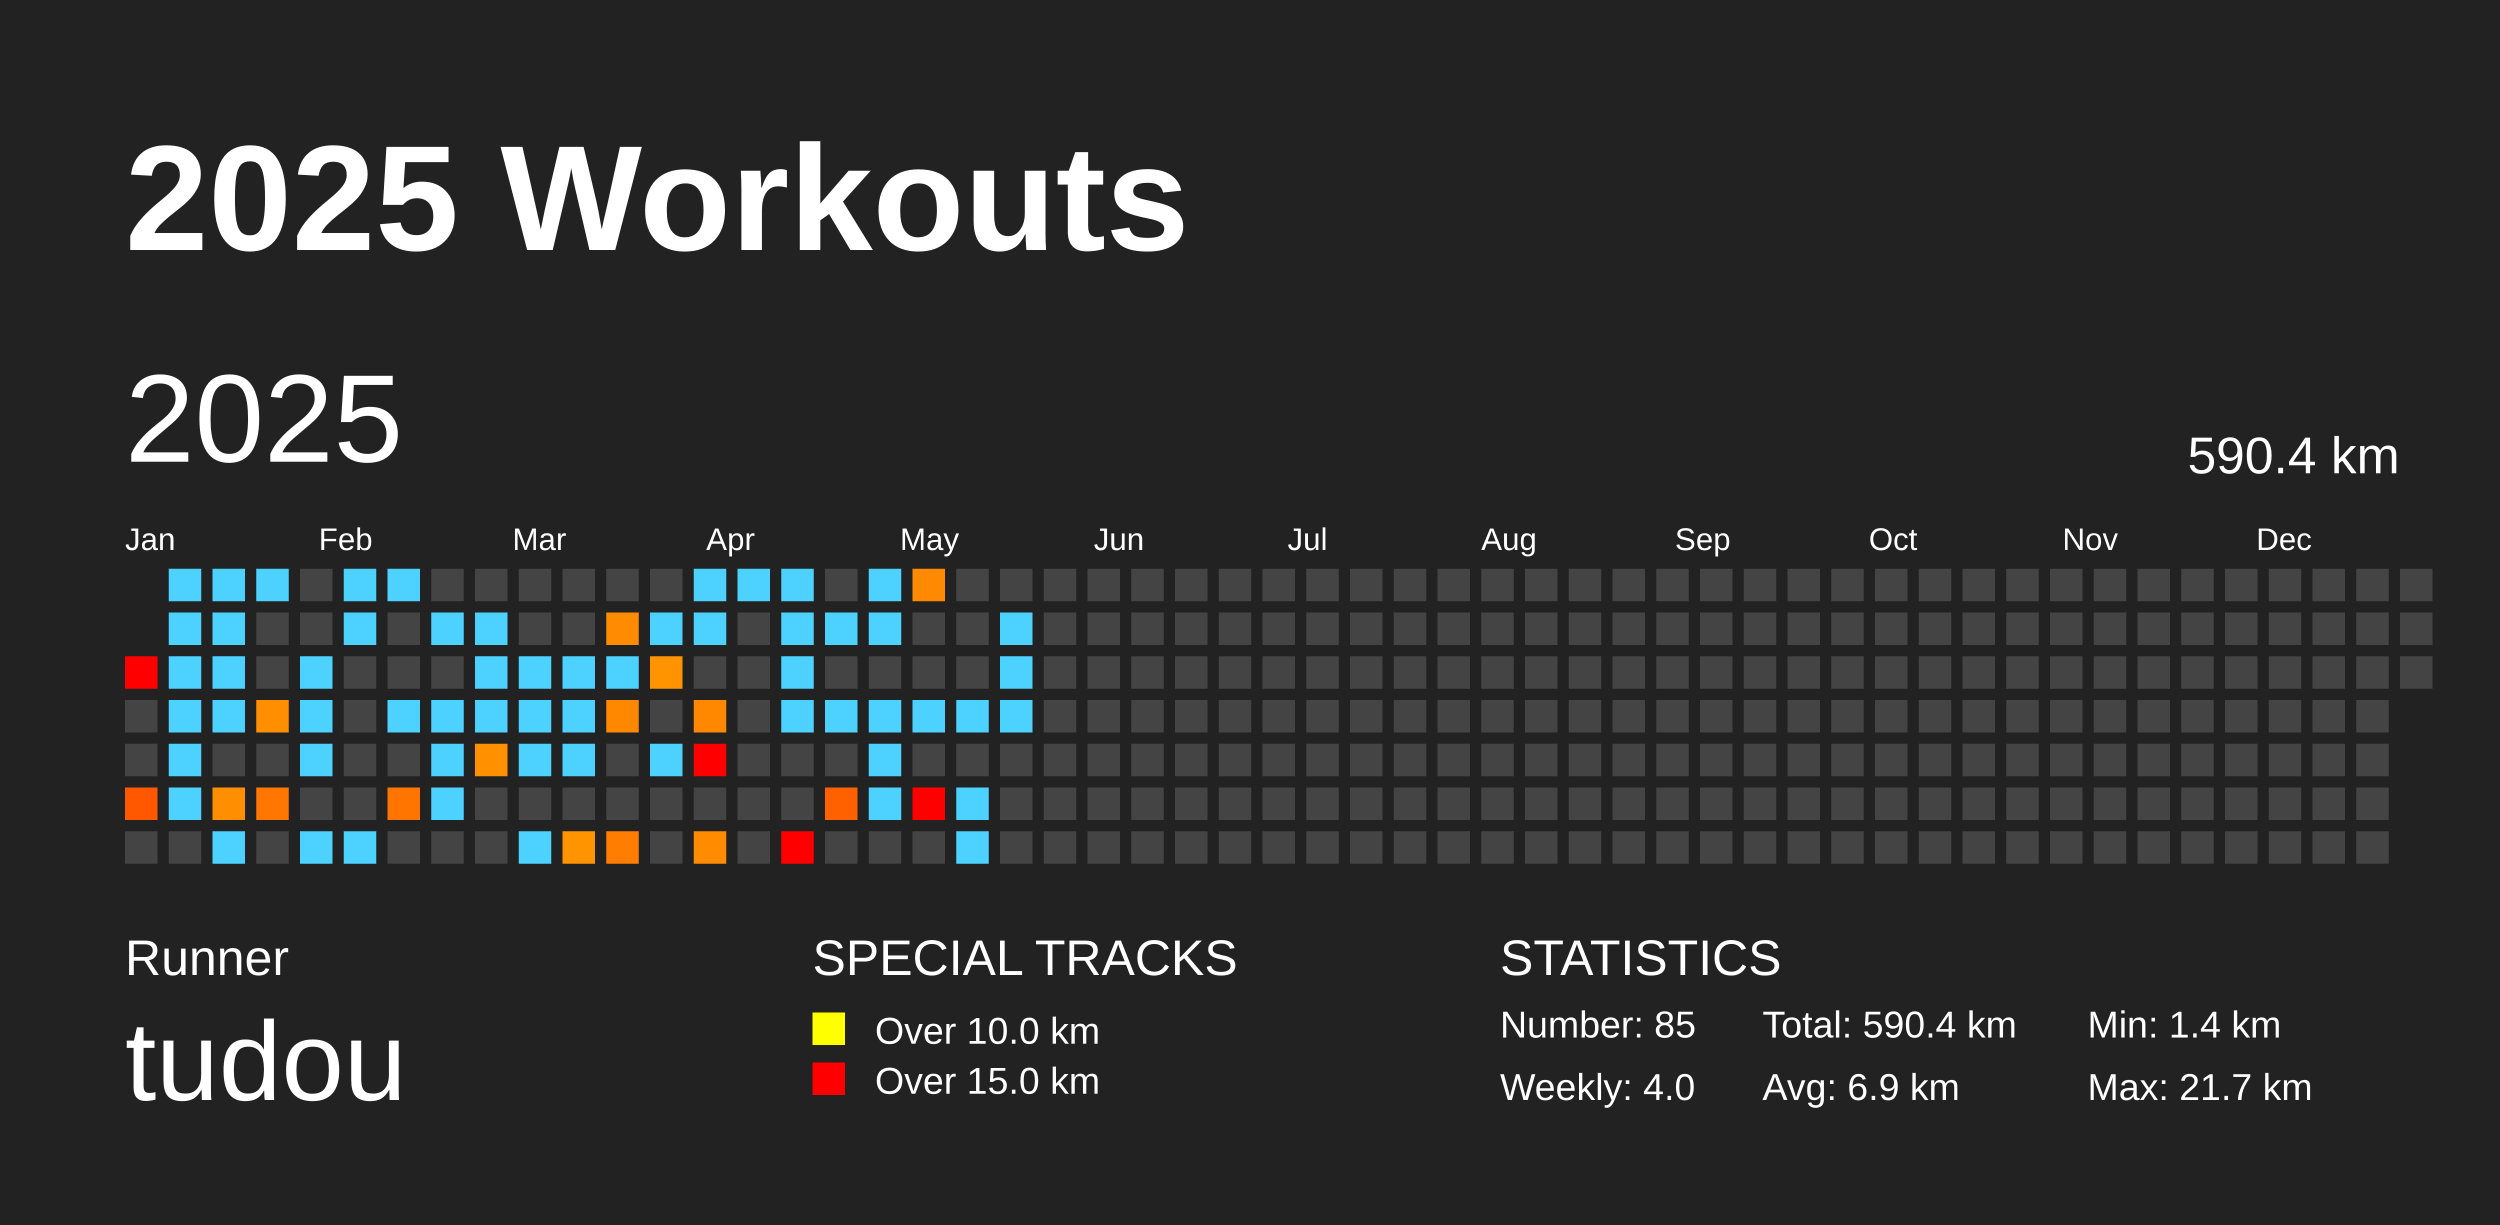
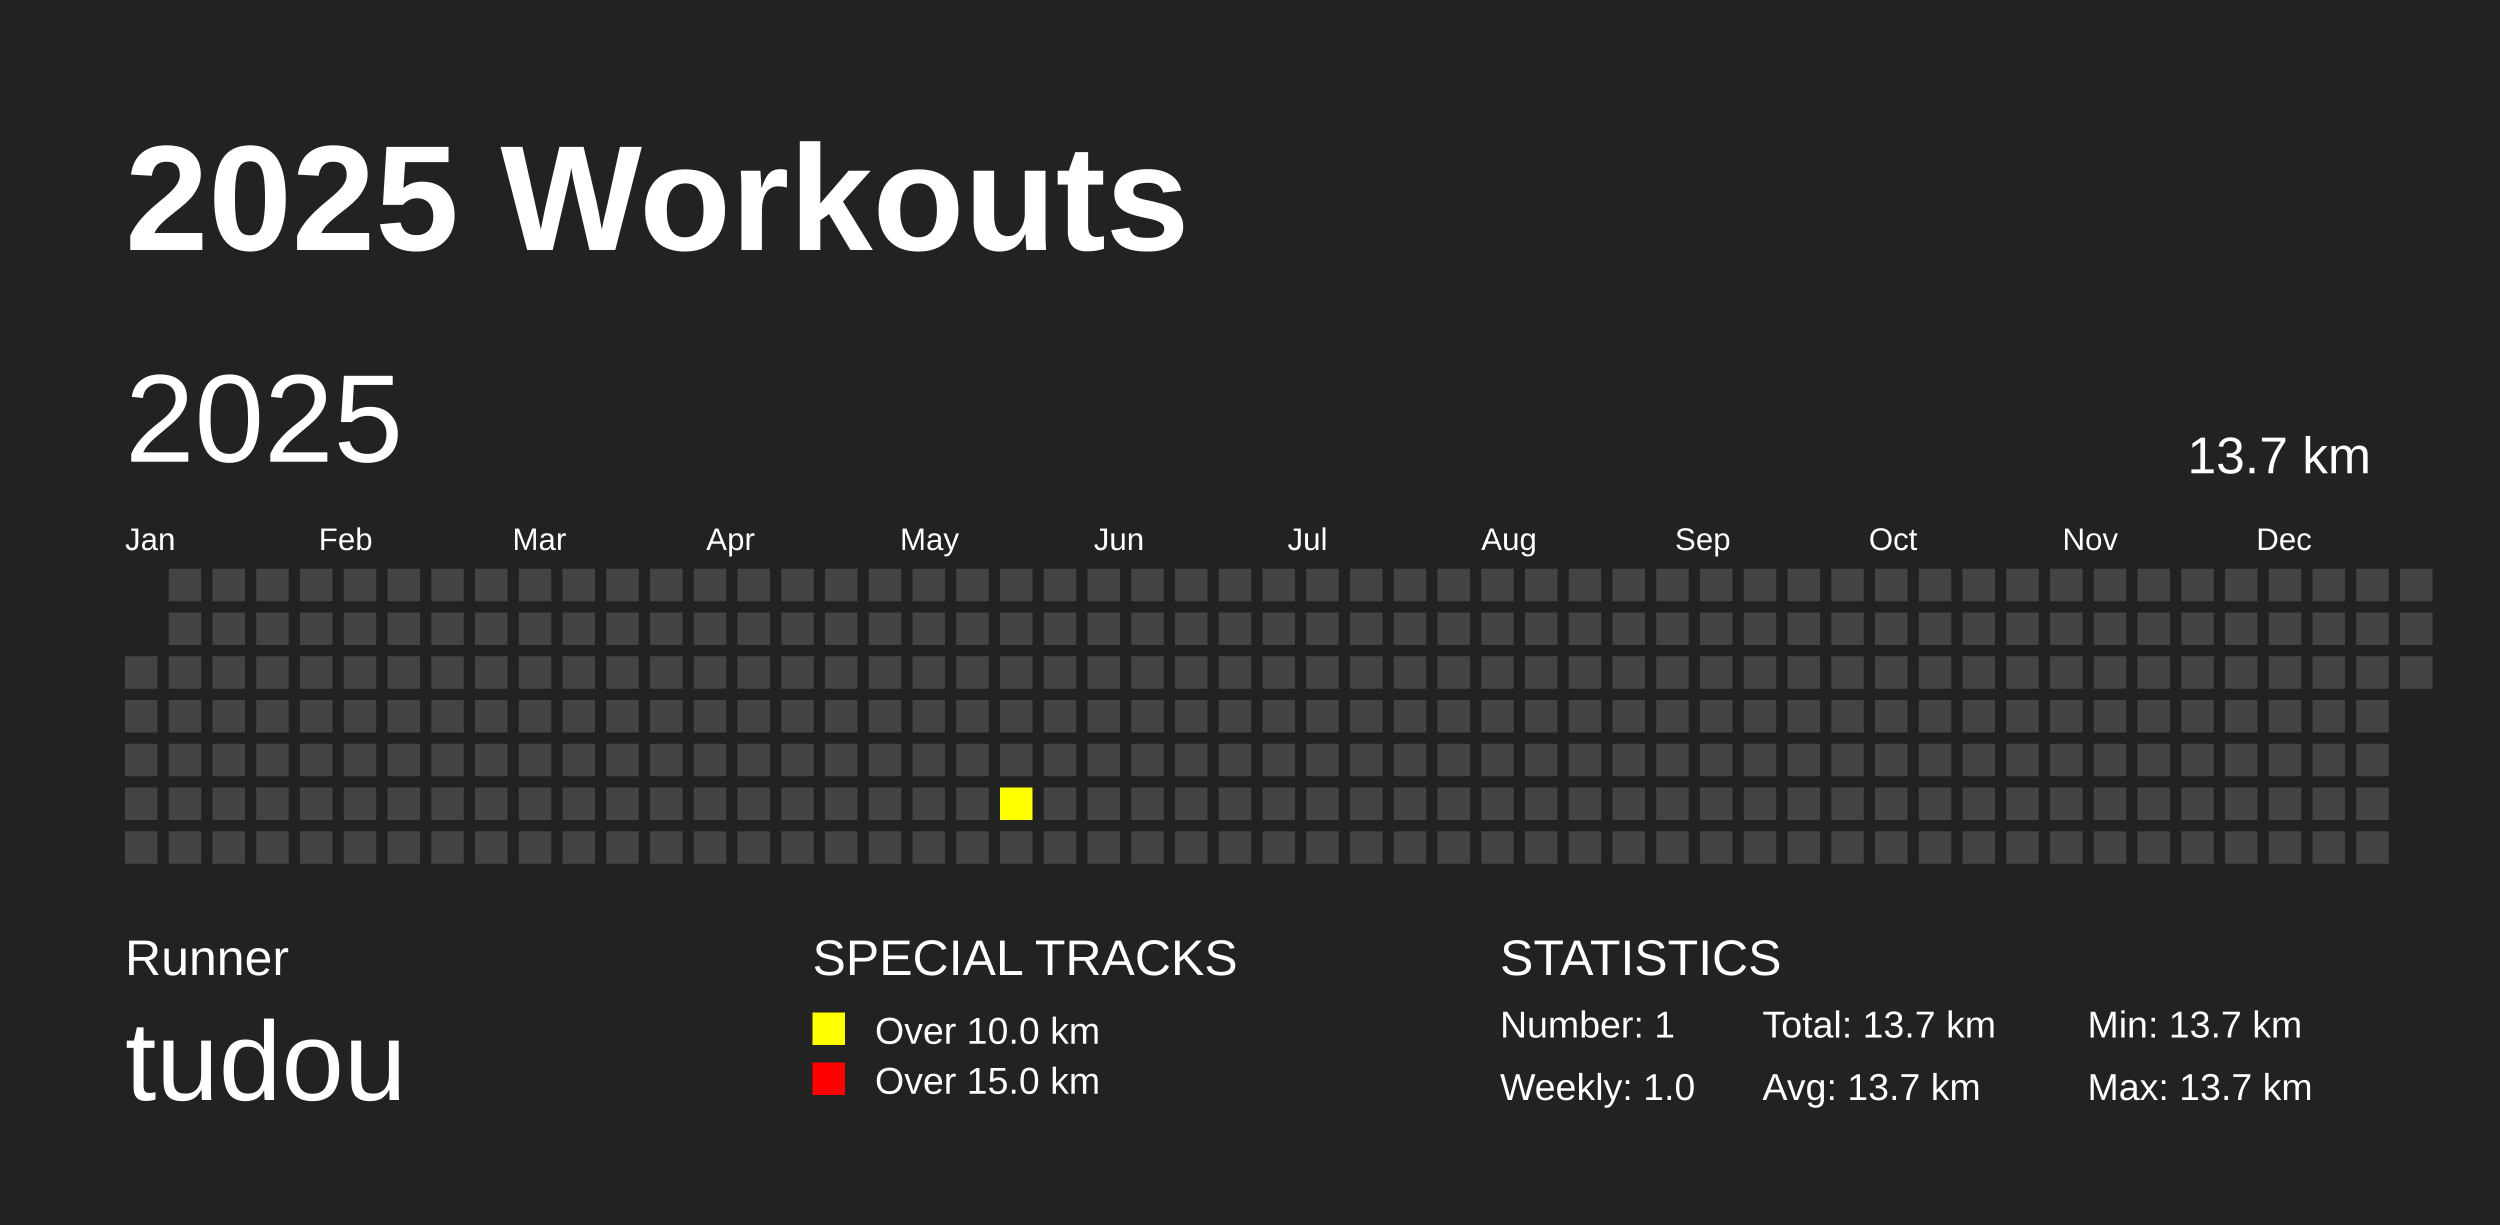
<svg xmlns="http://www.w3.org/2000/svg" baseProfile="full" height="98mm" version="1.1" viewBox="0,0,200,98" width="200mm">
  <defs />
  <rect fill="#222222" height="98" width="200" x="0" y="0" />
  <text fill="#FFFFFF" style="font-size:12px; font-family:Arial; font-weight:bold;" x="10" y="20">2025 Workouts</text>
  <text fill="#FFFFFF" style="font-size:4px; font-family:Arial" x="10" y="78">Runner</text>
  <text fill="#FFFFFF" style="font-size:9px; font-family:Arial" x="10" y="88">tudou</text>
  <text fill="#FFFFFF" style="font-size:4px; font-family:Arial" x="65" y="78">SPECIAL TRACKS</text>
  <rect fill="yellow" height="2.6" width="2.6" x="65" y="81" />
  <text fill="#FFFFFF" style="font-size:3px; font-family:Arial" x="70" y="83.5">Over 10.0 km</text>
  <rect fill="red" height="2.6" width="2.6" x="65" y="85" />
  <text fill="#FFFFFF" style="font-size:3px; font-family:Arial" x="70" y="87.5">Over 15.0 km</text>
  <text fill="#FFFFFF" style="font-size:4px; font-family:Arial" x="120" y="78">STATISTICS</text>
-   <text fill="#FFFFFF" style="font-size:3px; font-family:Arial" x="120" y="83">Number: 85</text>
-   <text fill="#FFFFFF" style="font-size:3px; font-family:Arial" x="120" y="88">Weekly: 4.0</text>
-   <text fill="#FFFFFF" style="font-size:3px; font-family:Arial" x="141" y="83">Total: 590.4 km</text>
-   <text fill="#FFFFFF" style="font-size:3px; font-family:Arial" x="141" y="88">Avg: 6.9 km</text>
-   <text fill="#FFFFFF" style="font-size:3px; font-family:Arial" x="167" y="83">Min: 1.4 km</text>
-   <text fill="#FFFFFF" style="font-size:3px; font-family:Arial" x="167" y="88">Max: 21.7 km</text>
+   <text fill="#FFFFFF" style="font-size:3px; font-family:Arial" x="120" y="83">Number: 1</text>
+   <text fill="#FFFFFF" style="font-size:3px; font-family:Arial" x="120" y="88">Weekly: 1.0</text>
+   <text fill="#FFFFFF" style="font-size:3px; font-family:Arial" x="141" y="83">Total: 13.7 km</text>
+   <text fill="#FFFFFF" style="font-size:3px; font-family:Arial" x="141" y="88">Avg: 13.7 km</text>
+   <text fill="#FFFFFF" style="font-size:3px; font-family:Arial" x="167" y="83">Min: 13.7 km</text>
+   <text fill="#FFFFFF" style="font-size:3px; font-family:Arial" x="167" y="88">Max: 13.7 km</text>
  <text dominant-baseline="hanging" fill="#FFFFFF" style="font-size:10.0px; font-family:Arial;" x="10" y="30">2025</text>
-   <text dominant-baseline="hanging" fill="#FFFFFF" style="font-size:4.125px; font-family:Arial;" x="175" y="35">590.4 km</text>
+   <text dominant-baseline="hanging" fill="#FFFFFF" style="font-size:4.125px; font-family:Arial;" x="175" y="35">13.7 km</text>
  <text fill="#FFFFFF" style="font-size:2.5px; font-family:Arial" x="10.0" y="44">Jan</text>
  <text fill="#FFFFFF" style="font-size:2.5px; font-family:Arial" x="25.5" y="44">Feb</text>
  <text fill="#FFFFFF" style="font-size:2.5px; font-family:Arial" x="41.0" y="44">Mar</text>
  <text fill="#FFFFFF" style="font-size:2.5px; font-family:Arial" x="56.5" y="44">Apr</text>
  <text fill="#FFFFFF" style="font-size:2.5px; font-family:Arial" x="72.0" y="44">May</text>
  <text fill="#FFFFFF" style="font-size:2.5px; font-family:Arial" x="87.5" y="44">Jun</text>
  <text fill="#FFFFFF" style="font-size:2.5px; font-family:Arial" x="103.0" y="44">Jul</text>
  <text fill="#FFFFFF" style="font-size:2.5px; font-family:Arial" x="118.5" y="44">Aug</text>
  <text fill="#FFFFFF" style="font-size:2.5px; font-family:Arial" x="134.0" y="44">Sep</text>
  <text fill="#FFFFFF" style="font-size:2.5px; font-family:Arial" x="149.5" y="44">Oct</text>
  <text fill="#FFFFFF" style="font-size:2.5px; font-family:Arial" x="165.0" y="44">Nov</text>
  <text fill="#FFFFFF" style="font-size:2.5px; font-family:Arial" x="180.5" y="44">Dec</text>
-   <rect fill="red" height="2.6" width="2.6" x="10.0" y="52.5" />
+   <rect fill="#444444" height="2.6" width="2.6" x="10.0" y="52.5" />
  <rect fill="#444444" height="2.6" width="2.6" x="10.0" y="56.0" />
  <rect fill="#444444" height="2.6" width="2.6" x="10.0" y="59.5" />
-   <rect fill="#ff5800" height="2.6" width="2.6" x="10.0" y="63.0" />
+   <rect fill="#444444" height="2.6" width="2.6" x="10.0" y="63.0" />
  <rect fill="#444444" height="2.6" width="2.6" x="10.0" y="66.5" />
-   <rect fill="#4dd2ff" height="2.6" width="2.6" x="13.5" y="45.5" />
-   <rect fill="#4dd2ff" height="2.6" width="2.6" x="13.5" y="49.0" />
-   <rect fill="#4dd2ff" height="2.6" width="2.6" x="13.5" y="52.5" />
-   <rect fill="#4dd2ff" height="2.6" width="2.6" x="13.5" y="56.0" />
-   <rect fill="#4dd2ff" height="2.6" width="2.6" x="13.5" y="59.5" />
-   <rect fill="#4dd2ff" height="2.6" width="2.6" x="13.5" y="63.0" />
+   <rect fill="#444444" height="2.6" width="2.6" x="13.5" y="45.5" />
+   <rect fill="#444444" height="2.6" width="2.6" x="13.5" y="49.0" />
+   <rect fill="#444444" height="2.6" width="2.6" x="13.5" y="52.5" />
+   <rect fill="#444444" height="2.6" width="2.6" x="13.5" y="56.0" />
+   <rect fill="#444444" height="2.6" width="2.6" x="13.5" y="59.5" />
+   <rect fill="#444444" height="2.6" width="2.6" x="13.5" y="63.0" />
  <rect fill="#444444" height="2.6" width="2.6" x="13.5" y="66.5" />
-   <rect fill="#4dd2ff" height="2.6" width="2.6" x="17.0" y="45.5" />
-   <rect fill="#4dd2ff" height="2.6" width="2.6" x="17.0" y="49.0" />
-   <rect fill="#4dd2ff" height="2.6" width="2.6" x="17.0" y="52.5" />
-   <rect fill="#4dd2ff" height="2.6" width="2.6" x="17.0" y="56.0" />
+   <rect fill="#444444" height="2.6" width="2.6" x="17.0" y="45.5" />
+   <rect fill="#444444" height="2.6" width="2.6" x="17.0" y="49.0" />
+   <rect fill="#444444" height="2.6" width="2.6" x="17.0" y="52.5" />
+   <rect fill="#444444" height="2.6" width="2.6" x="17.0" y="56.0" />
  <rect fill="#444444" height="2.6" width="2.6" x="17.0" y="59.5" />
-   <rect fill="#ff8f00" height="2.6" width="2.6" x="17.0" y="63.0" />
-   <rect fill="#4dd2ff" height="2.6" width="2.6" x="17.0" y="66.5" />
-   <rect fill="#4dd2ff" height="2.6" width="2.6" x="20.5" y="45.5" />
+   <rect fill="#444444" height="2.6" width="2.6" x="17.0" y="63.0" />
+   <rect fill="#444444" height="2.6" width="2.6" x="17.0" y="66.5" />
+   <rect fill="#444444" height="2.6" width="2.6" x="20.5" y="45.5" />
  <rect fill="#444444" height="2.6" width="2.6" x="20.5" y="49.0" />
  <rect fill="#444444" height="2.6" width="2.6" x="20.5" y="52.5" />
-   <rect fill="#ff8f00" height="2.6" width="2.6" x="20.5" y="56.0" />
+   <rect fill="#444444" height="2.6" width="2.6" x="20.5" y="56.0" />
  <rect fill="#444444" height="2.6" width="2.6" x="20.5" y="59.5" />
-   <rect fill="#ff7600" height="2.6" width="2.6" x="20.5" y="63.0" />
+   <rect fill="#444444" height="2.6" width="2.6" x="20.5" y="63.0" />
  <rect fill="#444444" height="2.6" width="2.6" x="20.5" y="66.5" />
  <rect fill="#444444" height="2.6" width="2.6" x="24.0" y="45.5" />
  <rect fill="#444444" height="2.6" width="2.6" x="24.0" y="49.0" />
-   <rect fill="#4dd2ff" height="2.6" width="2.6" x="24.0" y="52.5" />
-   <rect fill="#4dd2ff" height="2.6" width="2.6" x="24.0" y="56.0" />
-   <rect fill="#4dd2ff" height="2.6" width="2.6" x="24.0" y="59.5" />
+   <rect fill="#444444" height="2.6" width="2.6" x="24.0" y="52.5" />
+   <rect fill="#444444" height="2.6" width="2.6" x="24.0" y="56.0" />
+   <rect fill="#444444" height="2.6" width="2.6" x="24.0" y="59.5" />
  <rect fill="#444444" height="2.6" width="2.6" x="24.0" y="63.0" />
-   <rect fill="#4dd2ff" height="2.6" width="2.6" x="24.0" y="66.5" />
-   <rect fill="#4dd2ff" height="2.6" width="2.6" x="27.5" y="45.5" />
-   <rect fill="#4dd2ff" height="2.6" width="2.6" x="27.5" y="49.0" />
+   <rect fill="#444444" height="2.6" width="2.6" x="24.0" y="66.5" />
+   <rect fill="#444444" height="2.6" width="2.6" x="27.5" y="45.5" />
+   <rect fill="#444444" height="2.6" width="2.6" x="27.5" y="49.0" />
  <rect fill="#444444" height="2.6" width="2.6" x="27.5" y="52.5" />
  <rect fill="#444444" height="2.6" width="2.6" x="27.5" y="56.0" />
  <rect fill="#444444" height="2.6" width="2.6" x="27.5" y="59.5" />
  <rect fill="#444444" height="2.6" width="2.6" x="27.5" y="63.0" />
-   <rect fill="#4dd2ff" height="2.6" width="2.6" x="27.5" y="66.5" />
-   <rect fill="#4dd2ff" height="2.6" width="2.6" x="31.0" y="45.5" />
+   <rect fill="#444444" height="2.6" width="2.6" x="27.5" y="66.5" />
+   <rect fill="#444444" height="2.6" width="2.6" x="31.0" y="45.5" />
  <rect fill="#444444" height="2.6" width="2.6" x="31.0" y="49.0" />
  <rect fill="#444444" height="2.6" width="2.6" x="31.0" y="52.5" />
-   <rect fill="#4dd2ff" height="2.6" width="2.6" x="31.0" y="56.0" />
+   <rect fill="#444444" height="2.6" width="2.6" x="31.0" y="56.0" />
  <rect fill="#444444" height="2.6" width="2.6" x="31.0" y="59.5" />
-   <rect fill="#ff7500" height="2.6" width="2.6" x="31.0" y="63.0" />
+   <rect fill="#444444" height="2.6" width="2.6" x="31.0" y="63.0" />
  <rect fill="#444444" height="2.6" width="2.6" x="31.0" y="66.5" />
  <rect fill="#444444" height="2.6" width="2.6" x="34.5" y="45.5" />
-   <rect fill="#4dd2ff" height="2.6" width="2.6" x="34.5" y="49.0" />
+   <rect fill="#444444" height="2.6" width="2.6" x="34.5" y="49.0" />
  <rect fill="#444444" height="2.6" width="2.6" x="34.5" y="52.5" />
-   <rect fill="#4dd2ff" height="2.6" width="2.6" x="34.5" y="56.0" />
-   <rect fill="#4dd2ff" height="2.6" width="2.6" x="34.5" y="59.5" />
-   <rect fill="#4dd2ff" height="2.6" width="2.6" x="34.5" y="63.0" />
+   <rect fill="#444444" height="2.6" width="2.6" x="34.5" y="56.0" />
+   <rect fill="#444444" height="2.6" width="2.6" x="34.5" y="59.5" />
+   <rect fill="#444444" height="2.6" width="2.6" x="34.5" y="63.0" />
  <rect fill="#444444" height="2.6" width="2.6" x="34.5" y="66.5" />
  <rect fill="#444444" height="2.6" width="2.6" x="38.0" y="45.5" />
-   <rect fill="#4dd2ff" height="2.6" width="2.6" x="38.0" y="49.0" />
-   <rect fill="#4dd2ff" height="2.6" width="2.6" x="38.0" y="52.5" />
-   <rect fill="#4dd2ff" height="2.6" width="2.6" x="38.0" y="56.0" />
-   <rect fill="#ff9100" height="2.6" width="2.6" x="38.0" y="59.5" />
+   <rect fill="#444444" height="2.6" width="2.6" x="38.0" y="49.0" />
+   <rect fill="#444444" height="2.6" width="2.6" x="38.0" y="52.5" />
+   <rect fill="#444444" height="2.6" width="2.6" x="38.0" y="56.0" />
+   <rect fill="#444444" height="2.6" width="2.6" x="38.0" y="59.5" />
  <rect fill="#444444" height="2.6" width="2.6" x="38.0" y="63.0" />
  <rect fill="#444444" height="2.6" width="2.6" x="38.0" y="66.5" />
  <rect fill="#444444" height="2.6" width="2.6" x="41.5" y="45.5" />
  <rect fill="#444444" height="2.6" width="2.6" x="41.5" y="49.0" />
-   <rect fill="#4dd2ff" height="2.6" width="2.6" x="41.5" y="52.5" />
-   <rect fill="#4dd2ff" height="2.6" width="2.6" x="41.5" y="56.0" />
-   <rect fill="#4dd2ff" height="2.6" width="2.6" x="41.5" y="59.5" />
+   <rect fill="#444444" height="2.6" width="2.6" x="41.5" y="52.5" />
+   <rect fill="#444444" height="2.6" width="2.6" x="41.5" y="56.0" />
+   <rect fill="#444444" height="2.6" width="2.6" x="41.5" y="59.5" />
  <rect fill="#444444" height="2.6" width="2.6" x="41.5" y="63.0" />
-   <rect fill="#4dd2ff" height="2.6" width="2.6" x="41.5" y="66.5" />
+   <rect fill="#444444" height="2.6" width="2.6" x="41.5" y="66.5" />
  <rect fill="#444444" height="2.6" width="2.6" x="45.0" y="45.5" />
  <rect fill="#444444" height="2.6" width="2.6" x="45.0" y="49.0" />
-   <rect fill="#4dd2ff" height="2.6" width="2.6" x="45.0" y="52.5" />
-   <rect fill="#4dd2ff" height="2.6" width="2.6" x="45.0" y="56.0" />
-   <rect fill="#4dd2ff" height="2.6" width="2.6" x="45.0" y="59.5" />
+   <rect fill="#444444" height="2.6" width="2.6" x="45.0" y="52.5" />
+   <rect fill="#444444" height="2.6" width="2.6" x="45.0" y="56.0" />
+   <rect fill="#444444" height="2.6" width="2.6" x="45.0" y="59.5" />
  <rect fill="#444444" height="2.6" width="2.6" x="45.0" y="63.0" />
-   <rect fill="#ff9300" height="2.6" width="2.6" x="45.0" y="66.5" />
+   <rect fill="#444444" height="2.6" width="2.6" x="45.0" y="66.5" />
  <rect fill="#444444" height="2.6" width="2.6" x="48.5" y="45.5" />
-   <rect fill="#ff8c00" height="2.6" width="2.6" x="48.5" y="49.0" />
-   <rect fill="#4dd2ff" height="2.6" width="2.6" x="48.5" y="52.5" />
-   <rect fill="#ff8800" height="2.6" width="2.6" x="48.5" y="56.0" />
+   <rect fill="#444444" height="2.6" width="2.6" x="48.5" y="49.0" />
+   <rect fill="#444444" height="2.6" width="2.6" x="48.5" y="52.5" />
+   <rect fill="#444444" height="2.6" width="2.6" x="48.5" y="56.0" />
  <rect fill="#444444" height="2.6" width="2.6" x="48.5" y="59.5" />
  <rect fill="#444444" height="2.6" width="2.6" x="48.5" y="63.0" />
-   <rect fill="#ff7d00" height="2.6" width="2.6" x="48.5" y="66.5" />
+   <rect fill="#444444" height="2.6" width="2.6" x="48.5" y="66.5" />
  <rect fill="#444444" height="2.6" width="2.6" x="52.0" y="45.5" />
-   <rect fill="#4dd2ff" height="2.6" width="2.6" x="52.0" y="49.0" />
-   <rect fill="#ff9300" height="2.6" width="2.6" x="52.0" y="52.5" />
+   <rect fill="#444444" height="2.6" width="2.6" x="52.0" y="49.0" />
+   <rect fill="#444444" height="2.6" width="2.6" x="52.0" y="52.5" />
  <rect fill="#444444" height="2.6" width="2.6" x="52.0" y="56.0" />
-   <rect fill="#4dd2ff" height="2.6" width="2.6" x="52.0" y="59.5" />
+   <rect fill="#444444" height="2.6" width="2.6" x="52.0" y="59.5" />
  <rect fill="#444444" height="2.6" width="2.6" x="52.0" y="63.0" />
  <rect fill="#444444" height="2.6" width="2.6" x="52.0" y="66.5" />
-   <rect fill="#4dd2ff" height="2.6" width="2.6" x="55.5" y="45.5" />
-   <rect fill="#4dd2ff" height="2.6" width="2.6" x="55.5" y="49.0" />
+   <rect fill="#444444" height="2.6" width="2.6" x="55.5" y="45.5" />
+   <rect fill="#444444" height="2.6" width="2.6" x="55.5" y="49.0" />
  <rect fill="#444444" height="2.6" width="2.6" x="55.5" y="52.5" />
-   <rect fill="#ff8800" height="2.6" width="2.6" x="55.5" y="56.0" />
-   <rect fill="red" height="2.6" width="2.6" x="55.5" y="59.5" />
+   <rect fill="#444444" height="2.6" width="2.6" x="55.5" y="56.0" />
+   <rect fill="#444444" height="2.6" width="2.6" x="55.5" y="59.5" />
  <rect fill="#444444" height="2.6" width="2.6" x="55.5" y="63.0" />
-   <rect fill="#ff8c00" height="2.6" width="2.6" x="55.5" y="66.5" />
-   <rect fill="#4dd2ff" height="2.6" width="2.6" x="59.0" y="45.5" />
+   <rect fill="#444444" height="2.6" width="2.6" x="55.5" y="66.5" />
+   <rect fill="#444444" height="2.6" width="2.6" x="59.0" y="45.5" />
  <rect fill="#444444" height="2.6" width="2.6" x="59.0" y="49.0" />
  <rect fill="#444444" height="2.6" width="2.6" x="59.0" y="52.5" />
  <rect fill="#444444" height="2.6" width="2.6" x="59.0" y="56.0" />
  <rect fill="#444444" height="2.6" width="2.6" x="59.0" y="59.5" />
  <rect fill="#444444" height="2.6" width="2.6" x="59.0" y="63.0" />
  <rect fill="#444444" height="2.6" width="2.6" x="59.0" y="66.5" />
-   <rect fill="#4dd2ff" height="2.6" width="2.6" x="62.5" y="45.5" />
-   <rect fill="#4dd2ff" height="2.6" width="2.6" x="62.5" y="49.0" />
-   <rect fill="#4dd2ff" height="2.6" width="2.6" x="62.5" y="52.5" />
-   <rect fill="#4dd2ff" height="2.6" width="2.6" x="62.5" y="56.0" />
+   <rect fill="#444444" height="2.6" width="2.6" x="62.5" y="45.5" />
+   <rect fill="#444444" height="2.6" width="2.6" x="62.5" y="49.0" />
+   <rect fill="#444444" height="2.6" width="2.6" x="62.5" y="52.5" />
+   <rect fill="#444444" height="2.6" width="2.6" x="62.5" y="56.0" />
  <rect fill="#444444" height="2.6" width="2.6" x="62.5" y="59.5" />
  <rect fill="#444444" height="2.6" width="2.6" x="62.5" y="63.0" />
-   <rect fill="red" height="2.6" width="2.6" x="62.5" y="66.5" />
+   <rect fill="#444444" height="2.6" width="2.6" x="62.5" y="66.5" />
  <rect fill="#444444" height="2.6" width="2.6" x="66.0" y="45.5" />
-   <rect fill="#4dd2ff" height="2.6" width="2.6" x="66.0" y="49.0" />
+   <rect fill="#444444" height="2.6" width="2.6" x="66.0" y="49.0" />
  <rect fill="#444444" height="2.6" width="2.6" x="66.0" y="52.5" />
-   <rect fill="#4dd2ff" height="2.6" width="2.6" x="66.0" y="56.0" />
+   <rect fill="#444444" height="2.6" width="2.6" x="66.0" y="56.0" />
  <rect fill="#444444" height="2.6" width="2.6" x="66.0" y="59.5" />
-   <rect fill="#ff6100" height="2.6" width="2.6" x="66.0" y="63.0" />
+   <rect fill="#444444" height="2.6" width="2.6" x="66.0" y="63.0" />
  <rect fill="#444444" height="2.6" width="2.6" x="66.0" y="66.5" />
-   <rect fill="#4dd2ff" height="2.6" width="2.6" x="69.5" y="45.5" />
-   <rect fill="#4dd2ff" height="2.6" width="2.6" x="69.5" y="49.0" />
+   <rect fill="#444444" height="2.6" width="2.6" x="69.5" y="45.5" />
+   <rect fill="#444444" height="2.6" width="2.6" x="69.5" y="49.0" />
  <rect fill="#444444" height="2.6" width="2.6" x="69.5" y="52.5" />
-   <rect fill="#4dd2ff" height="2.6" width="2.6" x="69.5" y="56.0" />
-   <rect fill="#4dd2ff" height="2.6" width="2.6" x="69.5" y="59.5" />
-   <rect fill="#4dd2ff" height="2.6" width="2.6" x="69.5" y="63.0" />
+   <rect fill="#444444" height="2.6" width="2.6" x="69.5" y="56.0" />
+   <rect fill="#444444" height="2.6" width="2.6" x="69.5" y="59.5" />
+   <rect fill="#444444" height="2.6" width="2.6" x="69.5" y="63.0" />
  <rect fill="#444444" height="2.6" width="2.6" x="69.5" y="66.5" />
-   <rect fill="#ff8900" height="2.6" width="2.6" x="73.0" y="45.5" />
+   <rect fill="#444444" height="2.6" width="2.6" x="73.0" y="45.5" />
  <rect fill="#444444" height="2.6" width="2.6" x="73.0" y="49.0" />
  <rect fill="#444444" height="2.6" width="2.6" x="73.0" y="52.5" />
-   <rect fill="#4dd2ff" height="2.6" width="2.6" x="73.0" y="56.0" />
+   <rect fill="#444444" height="2.6" width="2.6" x="73.0" y="56.0" />
  <rect fill="#444444" height="2.6" width="2.6" x="73.0" y="59.5" />
-   <rect fill="red" height="2.6" width="2.6" x="73.0" y="63.0" />
+   <rect fill="#444444" height="2.6" width="2.6" x="73.0" y="63.0" />
  <rect fill="#444444" height="2.6" width="2.6" x="73.0" y="66.5" />
  <rect fill="#444444" height="2.6" width="2.6" x="76.5" y="45.5" />
  <rect fill="#444444" height="2.6" width="2.6" x="76.5" y="49.0" />
  <rect fill="#444444" height="2.6" width="2.6" x="76.5" y="52.5" />
-   <rect fill="#4dd2ff" height="2.6" width="2.6" x="76.5" y="56.0" />
+   <rect fill="#444444" height="2.6" width="2.6" x="76.5" y="56.0" />
  <rect fill="#444444" height="2.6" width="2.6" x="76.5" y="59.5" />
-   <rect fill="#4dd2ff" height="2.6" width="2.6" x="76.5" y="63.0" />
-   <rect fill="#4dd2ff" height="2.6" width="2.6" x="76.5" y="66.5" />
+   <rect fill="#444444" height="2.6" width="2.6" x="76.5" y="63.0" />
+   <rect fill="#444444" height="2.6" width="2.6" x="76.5" y="66.5" />
  <rect fill="#444444" height="2.6" width="2.6" x="80.0" y="45.5" />
-   <rect fill="#4dd2ff" height="2.6" width="2.6" x="80.0" y="49.0" />
-   <rect fill="#4dd2ff" height="2.6" width="2.6" x="80.0" y="52.5" />
-   <rect fill="#4dd2ff" height="2.6" width="2.6" x="80.0" y="56.0" />
+   <rect fill="#444444" height="2.6" width="2.6" x="80.0" y="49.0" />
+   <rect fill="#444444" height="2.6" width="2.6" x="80.0" y="52.5" />
+   <rect fill="#444444" height="2.6" width="2.6" x="80.0" y="56.0" />
  <rect fill="#444444" height="2.6" width="2.6" x="80.0" y="59.5" />
-   <rect fill="#444444" height="2.6" width="2.6" x="80.0" y="63.0" />
+   <rect fill="yellow" height="2.6" width="2.6" x="80.0" y="63.0" />
  <rect fill="#444444" height="2.6" width="2.6" x="80.0" y="66.5" />
  <rect fill="#444444" height="2.6" width="2.6" x="83.5" y="45.5" />
  <rect fill="#444444" height="2.6" width="2.6" x="83.5" y="49.0" />
  <rect fill="#444444" height="2.6" width="2.6" x="83.5" y="52.5" />
  <rect fill="#444444" height="2.6" width="2.6" x="83.5" y="56.0" />
  <rect fill="#444444" height="2.6" width="2.6" x="83.5" y="59.5" />
  <rect fill="#444444" height="2.6" width="2.6" x="83.5" y="63.0" />
  <rect fill="#444444" height="2.6" width="2.6" x="83.5" y="66.5" />
  <rect fill="#444444" height="2.6" width="2.6" x="87.0" y="45.5" />
  <rect fill="#444444" height="2.6" width="2.6" x="87.0" y="49.0" />
  <rect fill="#444444" height="2.6" width="2.6" x="87.0" y="52.5" />
  <rect fill="#444444" height="2.6" width="2.6" x="87.0" y="56.0" />
  <rect fill="#444444" height="2.6" width="2.6" x="87.0" y="59.5" />
  <rect fill="#444444" height="2.6" width="2.6" x="87.0" y="63.0" />
  <rect fill="#444444" height="2.6" width="2.6" x="87.0" y="66.5" />
  <rect fill="#444444" height="2.6" width="2.6" x="90.5" y="45.5" />
  <rect fill="#444444" height="2.6" width="2.6" x="90.5" y="49.0" />
  <rect fill="#444444" height="2.6" width="2.6" x="90.5" y="52.5" />
  <rect fill="#444444" height="2.6" width="2.6" x="90.5" y="56.0" />
  <rect fill="#444444" height="2.6" width="2.6" x="90.5" y="59.5" />
  <rect fill="#444444" height="2.6" width="2.6" x="90.5" y="63.0" />
  <rect fill="#444444" height="2.6" width="2.6" x="90.5" y="66.5" />
  <rect fill="#444444" height="2.6" width="2.6" x="94.0" y="45.5" />
  <rect fill="#444444" height="2.6" width="2.6" x="94.0" y="49.0" />
  <rect fill="#444444" height="2.6" width="2.6" x="94.0" y="52.5" />
  <rect fill="#444444" height="2.6" width="2.6" x="94.0" y="56.0" />
  <rect fill="#444444" height="2.6" width="2.6" x="94.0" y="59.5" />
  <rect fill="#444444" height="2.6" width="2.6" x="94.0" y="63.0" />
  <rect fill="#444444" height="2.6" width="2.6" x="94.0" y="66.5" />
  <rect fill="#444444" height="2.6" width="2.6" x="97.5" y="45.5" />
  <rect fill="#444444" height="2.6" width="2.6" x="97.5" y="49.0" />
  <rect fill="#444444" height="2.6" width="2.6" x="97.5" y="52.5" />
  <rect fill="#444444" height="2.6" width="2.6" x="97.5" y="56.0" />
  <rect fill="#444444" height="2.6" width="2.6" x="97.5" y="59.5" />
  <rect fill="#444444" height="2.6" width="2.6" x="97.5" y="63.0" />
  <rect fill="#444444" height="2.6" width="2.6" x="97.5" y="66.5" />
  <rect fill="#444444" height="2.6" width="2.6" x="101.0" y="45.5" />
  <rect fill="#444444" height="2.6" width="2.6" x="101.0" y="49.0" />
  <rect fill="#444444" height="2.6" width="2.6" x="101.0" y="52.5" />
  <rect fill="#444444" height="2.6" width="2.6" x="101.0" y="56.0" />
  <rect fill="#444444" height="2.6" width="2.6" x="101.0" y="59.5" />
  <rect fill="#444444" height="2.6" width="2.6" x="101.0" y="63.0" />
  <rect fill="#444444" height="2.6" width="2.6" x="101.0" y="66.5" />
  <rect fill="#444444" height="2.6" width="2.6" x="104.5" y="45.5" />
  <rect fill="#444444" height="2.6" width="2.6" x="104.5" y="49.0" />
  <rect fill="#444444" height="2.6" width="2.6" x="104.5" y="52.5" />
  <rect fill="#444444" height="2.6" width="2.6" x="104.5" y="56.0" />
  <rect fill="#444444" height="2.6" width="2.6" x="104.5" y="59.5" />
  <rect fill="#444444" height="2.6" width="2.6" x="104.5" y="63.0" />
  <rect fill="#444444" height="2.6" width="2.6" x="104.5" y="66.5" />
  <rect fill="#444444" height="2.6" width="2.6" x="108.0" y="45.5" />
  <rect fill="#444444" height="2.6" width="2.6" x="108.0" y="49.0" />
  <rect fill="#444444" height="2.6" width="2.6" x="108.0" y="52.5" />
  <rect fill="#444444" height="2.6" width="2.6" x="108.0" y="56.0" />
  <rect fill="#444444" height="2.6" width="2.6" x="108.0" y="59.5" />
  <rect fill="#444444" height="2.6" width="2.6" x="108.0" y="63.0" />
  <rect fill="#444444" height="2.6" width="2.6" x="108.0" y="66.5" />
  <rect fill="#444444" height="2.6" width="2.6" x="111.5" y="45.5" />
  <rect fill="#444444" height="2.6" width="2.6" x="111.5" y="49.0" />
  <rect fill="#444444" height="2.6" width="2.6" x="111.5" y="52.5" />
  <rect fill="#444444" height="2.6" width="2.6" x="111.5" y="56.0" />
  <rect fill="#444444" height="2.6" width="2.6" x="111.5" y="59.5" />
  <rect fill="#444444" height="2.6" width="2.6" x="111.5" y="63.0" />
  <rect fill="#444444" height="2.6" width="2.6" x="111.5" y="66.5" />
  <rect fill="#444444" height="2.6" width="2.6" x="115.0" y="45.5" />
  <rect fill="#444444" height="2.6" width="2.6" x="115.0" y="49.0" />
  <rect fill="#444444" height="2.6" width="2.6" x="115.0" y="52.5" />
  <rect fill="#444444" height="2.6" width="2.6" x="115.0" y="56.0" />
  <rect fill="#444444" height="2.6" width="2.6" x="115.0" y="59.5" />
  <rect fill="#444444" height="2.6" width="2.6" x="115.0" y="63.0" />
  <rect fill="#444444" height="2.6" width="2.6" x="115.0" y="66.5" />
  <rect fill="#444444" height="2.6" width="2.6" x="118.5" y="45.5" />
  <rect fill="#444444" height="2.6" width="2.6" x="118.5" y="49.0" />
  <rect fill="#444444" height="2.6" width="2.6" x="118.5" y="52.5" />
  <rect fill="#444444" height="2.6" width="2.6" x="118.5" y="56.0" />
  <rect fill="#444444" height="2.6" width="2.6" x="118.5" y="59.5" />
  <rect fill="#444444" height="2.6" width="2.6" x="118.5" y="63.0" />
  <rect fill="#444444" height="2.6" width="2.6" x="118.5" y="66.5" />
  <rect fill="#444444" height="2.6" width="2.6" x="122.0" y="45.5" />
  <rect fill="#444444" height="2.6" width="2.6" x="122.0" y="49.0" />
  <rect fill="#444444" height="2.6" width="2.6" x="122.0" y="52.5" />
  <rect fill="#444444" height="2.6" width="2.6" x="122.0" y="56.0" />
  <rect fill="#444444" height="2.6" width="2.6" x="122.0" y="59.5" />
  <rect fill="#444444" height="2.6" width="2.6" x="122.0" y="63.0" />
  <rect fill="#444444" height="2.6" width="2.6" x="122.0" y="66.5" />
  <rect fill="#444444" height="2.6" width="2.6" x="125.5" y="45.5" />
  <rect fill="#444444" height="2.6" width="2.6" x="125.5" y="49.0" />
  <rect fill="#444444" height="2.6" width="2.6" x="125.5" y="52.5" />
  <rect fill="#444444" height="2.6" width="2.6" x="125.5" y="56.0" />
  <rect fill="#444444" height="2.6" width="2.6" x="125.5" y="59.5" />
  <rect fill="#444444" height="2.6" width="2.6" x="125.5" y="63.0" />
  <rect fill="#444444" height="2.6" width="2.6" x="125.5" y="66.5" />
  <rect fill="#444444" height="2.6" width="2.6" x="129.0" y="45.5" />
  <rect fill="#444444" height="2.6" width="2.6" x="129.0" y="49.0" />
  <rect fill="#444444" height="2.6" width="2.6" x="129.0" y="52.5" />
  <rect fill="#444444" height="2.6" width="2.6" x="129.0" y="56.0" />
  <rect fill="#444444" height="2.6" width="2.6" x="129.0" y="59.5" />
  <rect fill="#444444" height="2.6" width="2.6" x="129.0" y="63.0" />
  <rect fill="#444444" height="2.6" width="2.6" x="129.0" y="66.5" />
  <rect fill="#444444" height="2.6" width="2.6" x="132.5" y="45.5" />
  <rect fill="#444444" height="2.6" width="2.6" x="132.5" y="49.0" />
  <rect fill="#444444" height="2.6" width="2.6" x="132.5" y="52.5" />
  <rect fill="#444444" height="2.6" width="2.6" x="132.5" y="56.0" />
  <rect fill="#444444" height="2.6" width="2.6" x="132.5" y="59.5" />
  <rect fill="#444444" height="2.6" width="2.6" x="132.5" y="63.0" />
  <rect fill="#444444" height="2.6" width="2.6" x="132.5" y="66.5" />
  <rect fill="#444444" height="2.6" width="2.6" x="136.0" y="45.5" />
  <rect fill="#444444" height="2.6" width="2.6" x="136.0" y="49.0" />
  <rect fill="#444444" height="2.6" width="2.6" x="136.0" y="52.5" />
  <rect fill="#444444" height="2.6" width="2.6" x="136.0" y="56.0" />
  <rect fill="#444444" height="2.6" width="2.6" x="136.0" y="59.5" />
  <rect fill="#444444" height="2.6" width="2.6" x="136.0" y="63.0" />
  <rect fill="#444444" height="2.6" width="2.6" x="136.0" y="66.5" />
  <rect fill="#444444" height="2.6" width="2.6" x="139.5" y="45.5" />
  <rect fill="#444444" height="2.6" width="2.6" x="139.5" y="49.0" />
  <rect fill="#444444" height="2.6" width="2.6" x="139.5" y="52.5" />
  <rect fill="#444444" height="2.6" width="2.6" x="139.5" y="56.0" />
  <rect fill="#444444" height="2.6" width="2.6" x="139.5" y="59.5" />
  <rect fill="#444444" height="2.6" width="2.6" x="139.5" y="63.0" />
  <rect fill="#444444" height="2.6" width="2.6" x="139.5" y="66.5" />
  <rect fill="#444444" height="2.6" width="2.6" x="143.0" y="45.5" />
  <rect fill="#444444" height="2.6" width="2.6" x="143.0" y="49.0" />
  <rect fill="#444444" height="2.6" width="2.6" x="143.0" y="52.5" />
  <rect fill="#444444" height="2.6" width="2.6" x="143.0" y="56.0" />
  <rect fill="#444444" height="2.6" width="2.6" x="143.0" y="59.5" />
  <rect fill="#444444" height="2.6" width="2.6" x="143.0" y="63.0" />
  <rect fill="#444444" height="2.6" width="2.6" x="143.0" y="66.5" />
  <rect fill="#444444" height="2.6" width="2.6" x="146.5" y="45.5" />
  <rect fill="#444444" height="2.6" width="2.6" x="146.5" y="49.0" />
  <rect fill="#444444" height="2.6" width="2.6" x="146.5" y="52.5" />
  <rect fill="#444444" height="2.6" width="2.6" x="146.5" y="56.0" />
  <rect fill="#444444" height="2.6" width="2.6" x="146.5" y="59.5" />
  <rect fill="#444444" height="2.6" width="2.6" x="146.5" y="63.0" />
  <rect fill="#444444" height="2.6" width="2.6" x="146.5" y="66.5" />
  <rect fill="#444444" height="2.6" width="2.6" x="150.0" y="45.5" />
  <rect fill="#444444" height="2.6" width="2.6" x="150.0" y="49.0" />
  <rect fill="#444444" height="2.6" width="2.6" x="150.0" y="52.5" />
  <rect fill="#444444" height="2.6" width="2.6" x="150.0" y="56.0" />
  <rect fill="#444444" height="2.6" width="2.6" x="150.0" y="59.5" />
  <rect fill="#444444" height="2.6" width="2.6" x="150.0" y="63.0" />
  <rect fill="#444444" height="2.6" width="2.6" x="150.0" y="66.5" />
  <rect fill="#444444" height="2.6" width="2.6" x="153.5" y="45.5" />
  <rect fill="#444444" height="2.6" width="2.6" x="153.5" y="49.0" />
  <rect fill="#444444" height="2.6" width="2.6" x="153.5" y="52.5" />
  <rect fill="#444444" height="2.6" width="2.6" x="153.5" y="56.0" />
  <rect fill="#444444" height="2.6" width="2.6" x="153.5" y="59.5" />
  <rect fill="#444444" height="2.6" width="2.6" x="153.5" y="63.0" />
  <rect fill="#444444" height="2.6" width="2.6" x="153.5" y="66.5" />
  <rect fill="#444444" height="2.6" width="2.6" x="157.0" y="45.5" />
  <rect fill="#444444" height="2.6" width="2.6" x="157.0" y="49.0" />
  <rect fill="#444444" height="2.6" width="2.6" x="157.0" y="52.5" />
  <rect fill="#444444" height="2.6" width="2.6" x="157.0" y="56.0" />
  <rect fill="#444444" height="2.6" width="2.6" x="157.0" y="59.5" />
  <rect fill="#444444" height="2.6" width="2.6" x="157.0" y="63.0" />
  <rect fill="#444444" height="2.6" width="2.6" x="157.0" y="66.5" />
  <rect fill="#444444" height="2.6" width="2.6" x="160.5" y="45.5" />
  <rect fill="#444444" height="2.6" width="2.6" x="160.5" y="49.0" />
  <rect fill="#444444" height="2.6" width="2.6" x="160.5" y="52.5" />
  <rect fill="#444444" height="2.6" width="2.6" x="160.5" y="56.0" />
  <rect fill="#444444" height="2.6" width="2.6" x="160.5" y="59.5" />
  <rect fill="#444444" height="2.6" width="2.6" x="160.5" y="63.0" />
  <rect fill="#444444" height="2.6" width="2.6" x="160.5" y="66.5" />
  <rect fill="#444444" height="2.6" width="2.6" x="164.0" y="45.5" />
  <rect fill="#444444" height="2.6" width="2.6" x="164.0" y="49.0" />
  <rect fill="#444444" height="2.6" width="2.6" x="164.0" y="52.5" />
  <rect fill="#444444" height="2.6" width="2.6" x="164.0" y="56.0" />
  <rect fill="#444444" height="2.6" width="2.6" x="164.0" y="59.5" />
  <rect fill="#444444" height="2.6" width="2.6" x="164.0" y="63.0" />
  <rect fill="#444444" height="2.6" width="2.6" x="164.0" y="66.5" />
  <rect fill="#444444" height="2.6" width="2.6" x="167.5" y="45.5" />
  <rect fill="#444444" height="2.6" width="2.6" x="167.5" y="49.0" />
  <rect fill="#444444" height="2.6" width="2.6" x="167.5" y="52.5" />
  <rect fill="#444444" height="2.6" width="2.6" x="167.5" y="56.0" />
  <rect fill="#444444" height="2.6" width="2.6" x="167.5" y="59.5" />
  <rect fill="#444444" height="2.6" width="2.6" x="167.5" y="63.0" />
  <rect fill="#444444" height="2.6" width="2.6" x="167.5" y="66.5" />
  <rect fill="#444444" height="2.6" width="2.6" x="171.0" y="45.5" />
  <rect fill="#444444" height="2.6" width="2.6" x="171.0" y="49.0" />
  <rect fill="#444444" height="2.6" width="2.6" x="171.0" y="52.5" />
  <rect fill="#444444" height="2.6" width="2.6" x="171.0" y="56.0" />
  <rect fill="#444444" height="2.6" width="2.6" x="171.0" y="59.5" />
  <rect fill="#444444" height="2.6" width="2.6" x="171.0" y="63.0" />
  <rect fill="#444444" height="2.6" width="2.6" x="171.0" y="66.5" />
  <rect fill="#444444" height="2.6" width="2.6" x="174.5" y="45.5" />
  <rect fill="#444444" height="2.6" width="2.6" x="174.5" y="49.0" />
  <rect fill="#444444" height="2.6" width="2.6" x="174.5" y="52.5" />
  <rect fill="#444444" height="2.6" width="2.6" x="174.5" y="56.0" />
  <rect fill="#444444" height="2.6" width="2.6" x="174.5" y="59.5" />
  <rect fill="#444444" height="2.6" width="2.6" x="174.5" y="63.0" />
  <rect fill="#444444" height="2.6" width="2.6" x="174.5" y="66.5" />
  <rect fill="#444444" height="2.6" width="2.6" x="178.0" y="45.5" />
  <rect fill="#444444" height="2.6" width="2.6" x="178.0" y="49.0" />
  <rect fill="#444444" height="2.6" width="2.6" x="178.0" y="52.5" />
  <rect fill="#444444" height="2.6" width="2.6" x="178.0" y="56.0" />
  <rect fill="#444444" height="2.6" width="2.6" x="178.0" y="59.5" />
  <rect fill="#444444" height="2.6" width="2.6" x="178.0" y="63.0" />
  <rect fill="#444444" height="2.6" width="2.6" x="178.0" y="66.5" />
  <rect fill="#444444" height="2.6" width="2.6" x="181.5" y="45.5" />
  <rect fill="#444444" height="2.6" width="2.6" x="181.5" y="49.0" />
  <rect fill="#444444" height="2.6" width="2.6" x="181.5" y="52.5" />
  <rect fill="#444444" height="2.6" width="2.6" x="181.5" y="56.0" />
  <rect fill="#444444" height="2.6" width="2.6" x="181.5" y="59.5" />
  <rect fill="#444444" height="2.6" width="2.6" x="181.5" y="63.0" />
  <rect fill="#444444" height="2.6" width="2.6" x="181.5" y="66.5" />
  <rect fill="#444444" height="2.6" width="2.6" x="185.0" y="45.5" />
  <rect fill="#444444" height="2.6" width="2.6" x="185.0" y="49.0" />
  <rect fill="#444444" height="2.6" width="2.6" x="185.0" y="52.5" />
  <rect fill="#444444" height="2.6" width="2.6" x="185.0" y="56.0" />
  <rect fill="#444444" height="2.6" width="2.6" x="185.0" y="59.5" />
  <rect fill="#444444" height="2.6" width="2.6" x="185.0" y="63.0" />
  <rect fill="#444444" height="2.6" width="2.6" x="185.0" y="66.5" />
  <rect fill="#444444" height="2.6" width="2.6" x="188.5" y="45.5" />
  <rect fill="#444444" height="2.6" width="2.6" x="188.5" y="49.0" />
  <rect fill="#444444" height="2.6" width="2.6" x="188.5" y="52.5" />
  <rect fill="#444444" height="2.6" width="2.6" x="188.5" y="56.0" />
  <rect fill="#444444" height="2.6" width="2.6" x="188.5" y="59.5" />
  <rect fill="#444444" height="2.6" width="2.6" x="188.5" y="63.0" />
  <rect fill="#444444" height="2.6" width="2.6" x="188.5" y="66.5" />
  <rect fill="#444444" height="2.6" width="2.6" x="192.0" y="45.5" />
  <rect fill="#444444" height="2.6" width="2.6" x="192.0" y="49.0" />
  <rect fill="#444444" height="2.6" width="2.6" x="192.0" y="52.5" />
</svg>
